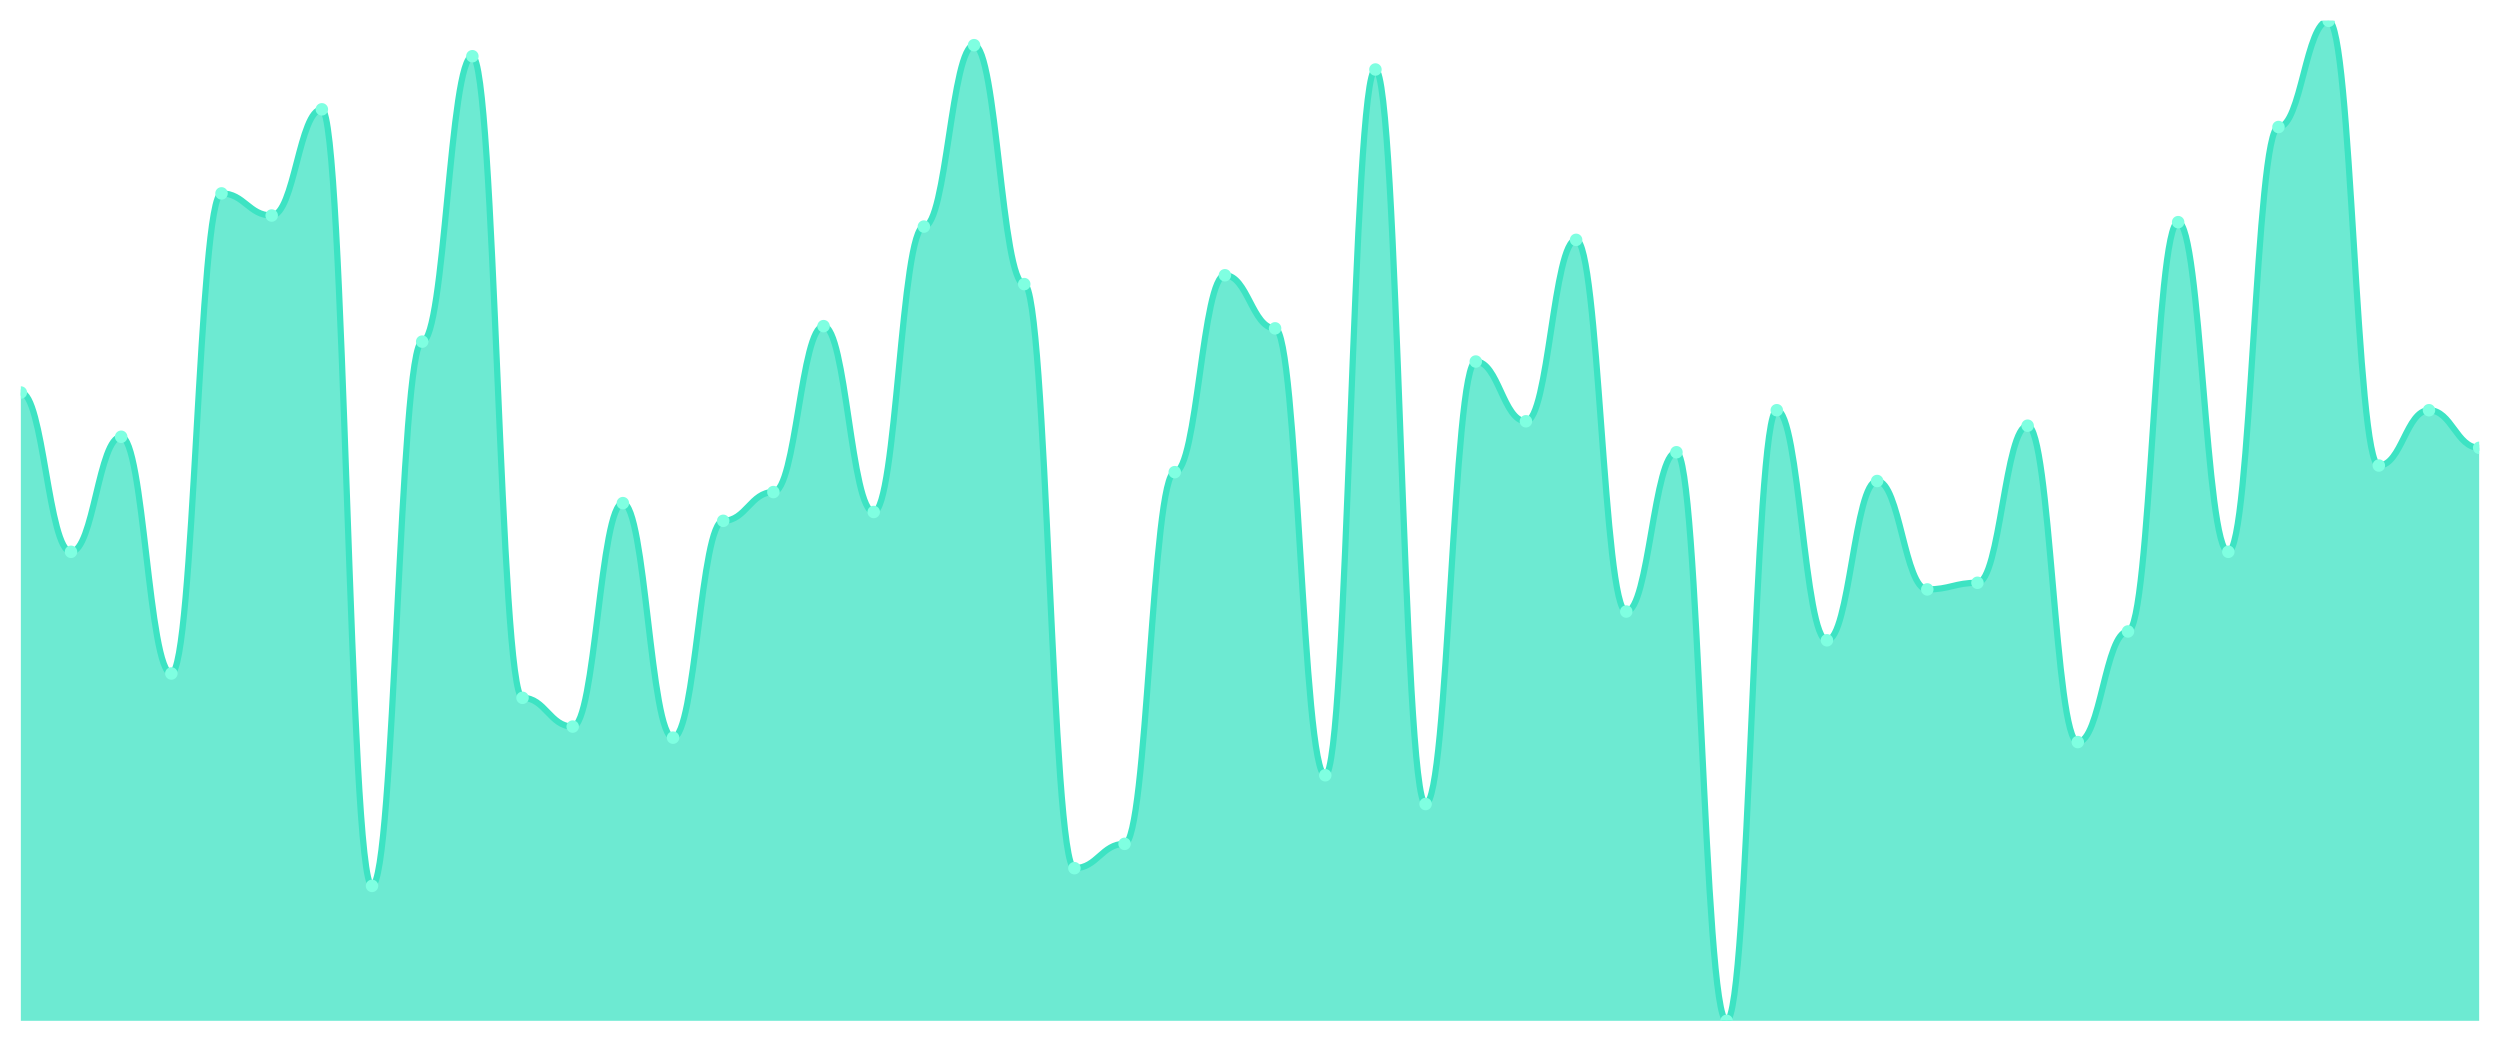
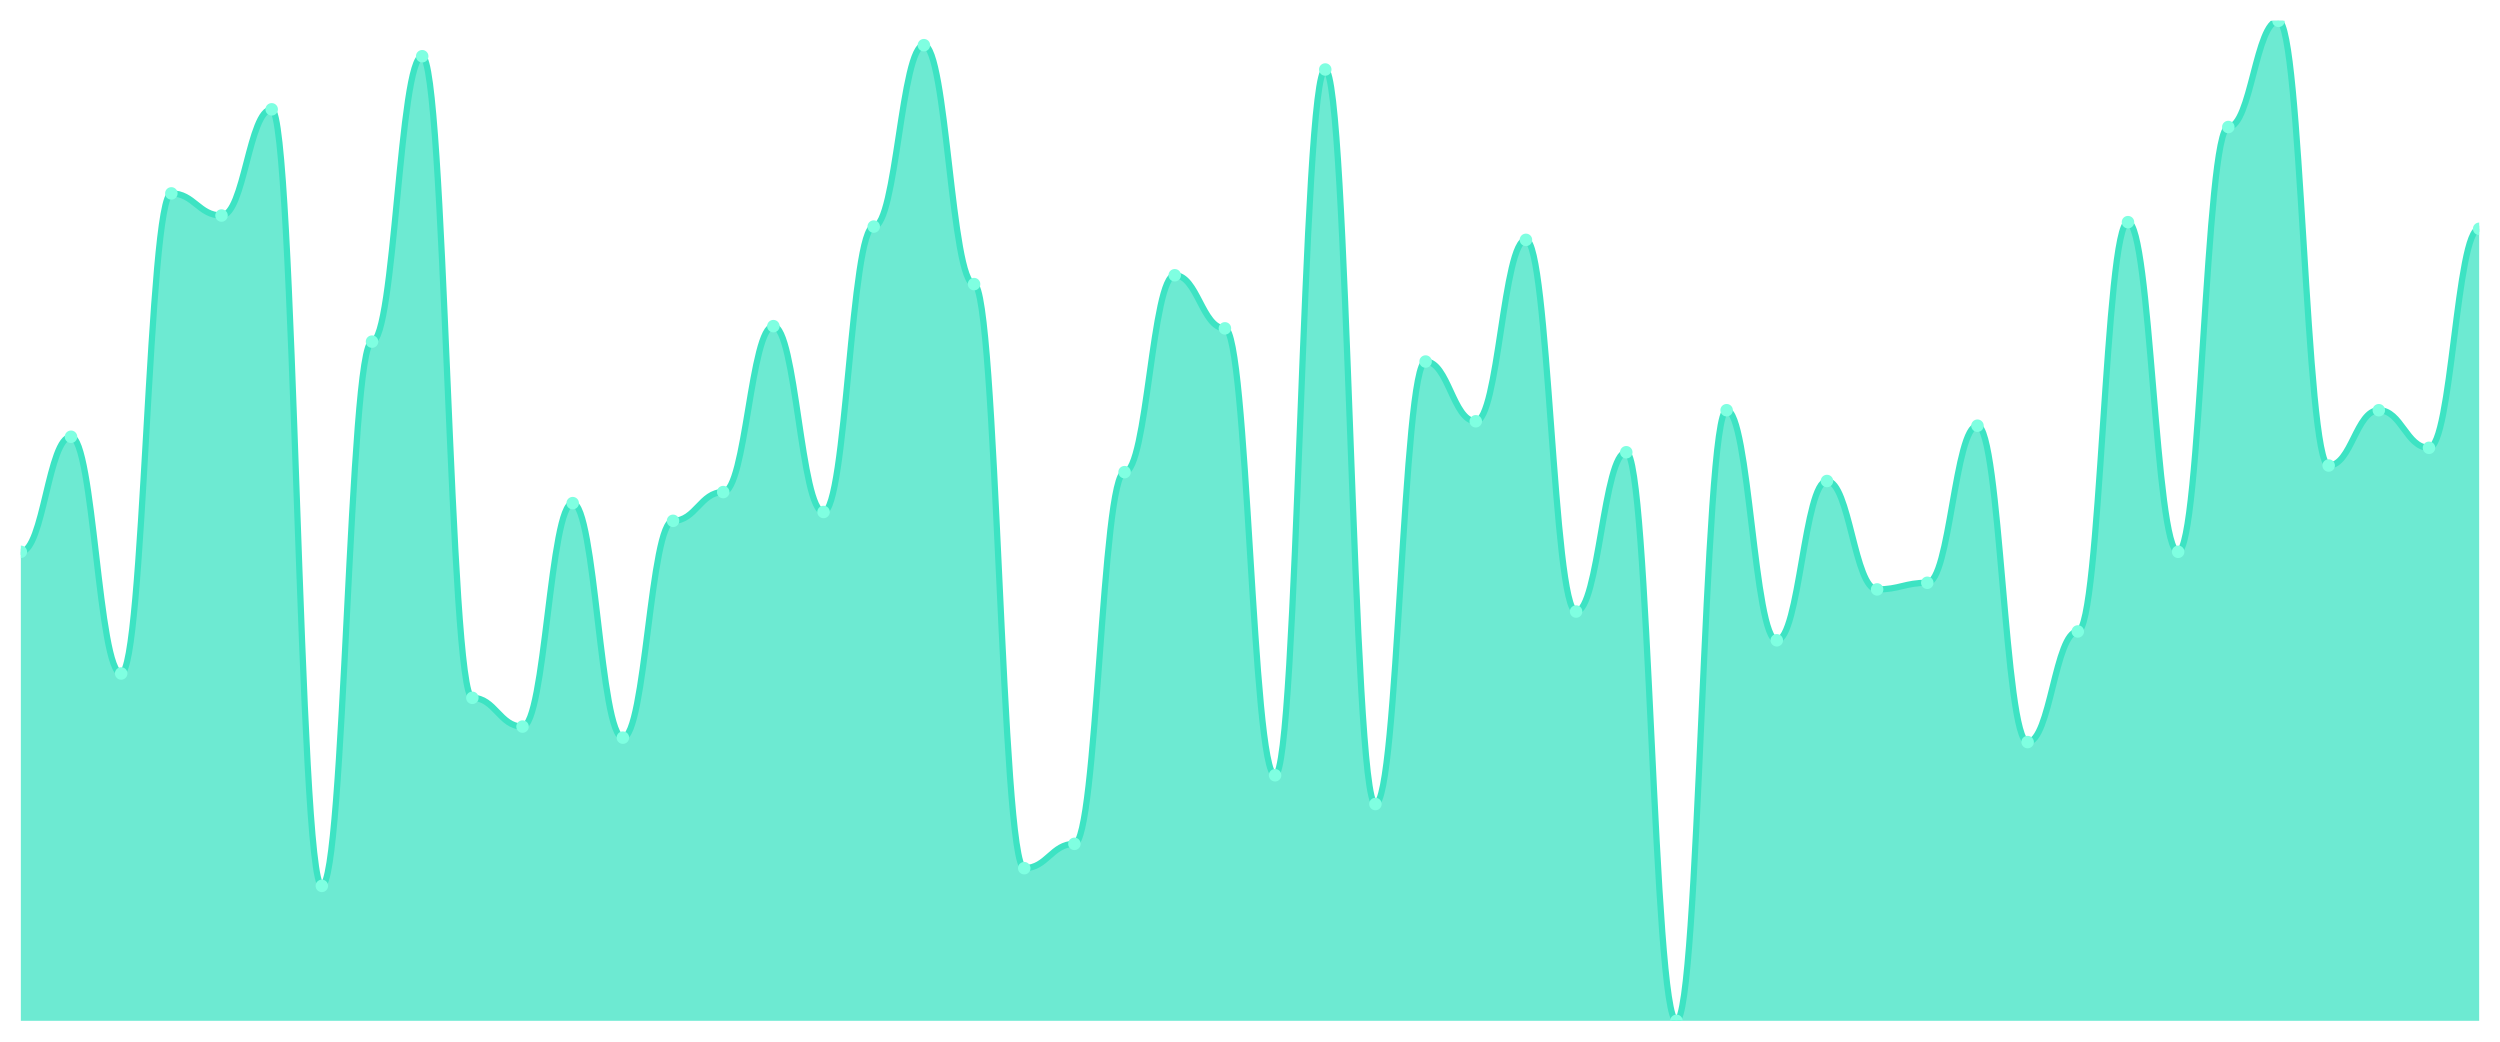
<svg xmlns="http://www.w3.org/2000/svg" viewBox="0 0 1200 500" width="1200" height="500">
  <defs>
    <clipPath id="c">
      <rect x="10" y="10" width="1180" height="480" />
    </clipPath>
  </defs>
  <rect width="1200" height="500" fill="none" />
  <g clip-path="url(#c)">
-     <path d="M 10,490 L 10,188.407 C 20.837,188.407 23.245,264.867 34.082,264.867 C 44.918,264.867 47.327,209.646 58.163,209.646 C 69,209.646 71.408,323.274 82.245,323.274 C 93.082,323.274 95.49,92.832 106.327,92.832 C 117.163,92.832 119.571,103.451 130.408,103.451 C 141.245,103.451 143.653,52.478 154.49,52.478 C 165.327,52.478 167.735,425.221 178.571,425.221 C 189.408,425.221 191.816,163.982 202.653,163.982 C 213.49,163.982 215.898,26.991 226.735,26.991 C 237.571,26.991 239.98,334.956 250.816,334.956 C 261.653,334.956 264.061,348.761 274.898,348.761 C 285.735,348.761 288.143,241.504 298.98,241.504 C 309.816,241.504 312.224,354.071 323.061,354.071 C 333.898,354.071 336.306,250 347.143,250 C 357.98,250 360.388,236.195 371.224,236.195 C 382.061,236.195 384.469,156.549 395.306,156.549 C 406.143,156.549 408.551,245.752 419.388,245.752 C 430.224,245.752 432.633,108.761 443.469,108.761 C 454.306,108.761 456.714,21.681 467.551,21.681 C 478.388,21.681 480.796,136.372 491.633,136.372 C 502.469,136.372 504.878,416.726 515.714,416.726 C 526.551,416.726 528.959,405.044 539.796,405.044 C 550.633,405.044 553.041,226.637 563.878,226.637 C 574.714,226.637 577.122,132.124 587.959,132.124 C 598.796,132.124 601.204,157.611 612.041,157.611 C 622.878,157.611 625.286,372.124 636.122,372.124 C 646.959,372.124 649.367,33.363 660.204,33.363 C 671.041,33.363 673.449,385.929 684.286,385.929 C 695.122,385.929 697.531,173.54 708.367,173.54 C 719.204,173.54 721.612,202.212 732.449,202.212 C 743.286,202.212 745.694,115.133 756.531,115.133 C 767.367,115.133 769.776,293.54 780.612,293.54 C 791.449,293.54 793.857,217.08 804.694,217.08 C 815.531,217.08 817.939,490 828.776,490 C 839.612,490 842.02,196.903 852.857,196.903 C 863.694,196.903 866.102,307.345 876.939,307.345 C 887.776,307.345 890.184,230.885 901.02,230.885 C 911.857,230.885 914.265,282.92 925.102,282.92 C 935.939,282.92 938.347,279.735 949.184,279.735 C 960.02,279.735 962.429,204.336 973.265,204.336 C 984.102,204.336 986.51,356.195 997.347,356.195 C 1008.184,356.195 1010.592,303.097 1021.429,303.097 C 1032.265,303.097 1034.673,106.637 1045.51,106.637 C 1056.347,106.637 1058.755,264.867 1069.592,264.867 C 1080.429,264.867 1082.837,60.973 1093.673,60.973 C 1104.51,60.973 1106.918,10 1117.755,10 C 1128.592,10 1131,223.451 1141.837,223.451 C 1152.673,223.451 1155.082,196.903 1165.918,196.903 C 1176.755,196.903 1179.163,214.956 1190,214.956 L 1190,490 Z" fill="rgba(61,227,195,0.75)" />
-     <path d="M 10,188.407 C 20.837,188.407 23.245,264.867 34.082,264.867 C 44.918,264.867 47.327,209.646 58.163,209.646 C 69,209.646 71.408,323.274 82.245,323.274 C 93.082,323.274 95.49,92.832 106.327,92.832 C 117.163,92.832 119.571,103.451 130.408,103.451 C 141.245,103.451 143.653,52.478 154.49,52.478 C 165.327,52.478 167.735,425.221 178.571,425.221 C 189.408,425.221 191.816,163.982 202.653,163.982 C 213.49,163.982 215.898,26.991 226.735,26.991 C 237.571,26.991 239.98,334.956 250.816,334.956 C 261.653,334.956 264.061,348.761 274.898,348.761 C 285.735,348.761 288.143,241.504 298.98,241.504 C 309.816,241.504 312.224,354.071 323.061,354.071 C 333.898,354.071 336.306,250 347.143,250 C 357.98,250 360.388,236.195 371.224,236.195 C 382.061,236.195 384.469,156.549 395.306,156.549 C 406.143,156.549 408.551,245.752 419.388,245.752 C 430.224,245.752 432.633,108.761 443.469,108.761 C 454.306,108.761 456.714,21.681 467.551,21.681 C 478.388,21.681 480.796,136.372 491.633,136.372 C 502.469,136.372 504.878,416.726 515.714,416.726 C 526.551,416.726 528.959,405.044 539.796,405.044 C 550.633,405.044 553.041,226.637 563.878,226.637 C 574.714,226.637 577.122,132.124 587.959,132.124 C 598.796,132.124 601.204,157.611 612.041,157.611 C 622.878,157.611 625.286,372.124 636.122,372.124 C 646.959,372.124 649.367,33.363 660.204,33.363 C 671.041,33.363 673.449,385.929 684.286,385.929 C 695.122,385.929 697.531,173.54 708.367,173.54 C 719.204,173.54 721.612,202.212 732.449,202.212 C 743.286,202.212 745.694,115.133 756.531,115.133 C 767.367,115.133 769.776,293.54 780.612,293.54 C 791.449,293.54 793.857,217.08 804.694,217.08 C 815.531,217.08 817.939,490 828.776,490 C 839.612,490 842.02,196.903 852.857,196.903 C 863.694,196.903 866.102,307.345 876.939,307.345 C 887.776,307.345 890.184,230.885 901.02,230.885 C 911.857,230.885 914.265,282.92 925.102,282.92 C 935.939,282.92 938.347,279.735 949.184,279.735 C 960.02,279.735 962.429,204.336 973.265,204.336 C 984.102,204.336 986.51,356.195 997.347,356.195 C 1008.184,356.195 1010.592,303.097 1021.429,303.097 C 1032.265,303.097 1034.673,106.637 1045.51,106.637 C 1056.347,106.637 1058.755,264.867 1069.592,264.867 C 1080.429,264.867 1082.837,60.973 1093.673,60.973 C 1104.51,60.973 1106.918,10 1117.755,10 C 1128.592,10 1131,223.451 1141.837,223.451 C 1152.673,223.451 1155.082,196.903 1165.918,196.903 C 1176.755,196.903 1179.163,214.956 1190,214.956" fill="none" stroke="#3de3c3" stroke-width="3" stroke-linecap="round" stroke-linejoin="round" />
-     <circle cx="10" cy="188.407" r="3" fill="#7fffe1" />
-     <circle cx="34.082" cy="264.867" r="3" fill="#7fffe1" />
-     <circle cx="58.163" cy="209.646" r="3" fill="#7fffe1" />
-     <circle cx="82.245" cy="323.274" r="3" fill="#7fffe1" />
-     <circle cx="106.327" cy="92.832" r="3" fill="#7fffe1" />
-     <circle cx="130.408" cy="103.451" r="3" fill="#7fffe1" />
-     <circle cx="154.49" cy="52.478" r="3" fill="#7fffe1" />
-     <circle cx="178.571" cy="425.221" r="3" fill="#7fffe1" />
-     <circle cx="202.653" cy="163.982" r="3" fill="#7fffe1" />
-     <circle cx="226.735" cy="26.991" r="3" fill="#7fffe1" />
-     <circle cx="250.816" cy="334.956" r="3" fill="#7fffe1" />
-     <circle cx="274.898" cy="348.761" r="3" fill="#7fffe1" />
-     <circle cx="298.98" cy="241.504" r="3" fill="#7fffe1" />
-     <circle cx="323.061" cy="354.071" r="3" fill="#7fffe1" />
-     <circle cx="347.143" cy="250" r="3" fill="#7fffe1" />
-     <circle cx="371.224" cy="236.195" r="3" fill="#7fffe1" />
-     <circle cx="395.306" cy="156.549" r="3" fill="#7fffe1" />
-     <circle cx="419.388" cy="245.752" r="3" fill="#7fffe1" />
-     <circle cx="443.469" cy="108.761" r="3" fill="#7fffe1" />
-     <circle cx="467.551" cy="21.681" r="3" fill="#7fffe1" />
-     <circle cx="491.633" cy="136.372" r="3" fill="#7fffe1" />
-     <circle cx="515.714" cy="416.726" r="3" fill="#7fffe1" />
-     <circle cx="539.796" cy="405.044" r="3" fill="#7fffe1" />
-     <circle cx="563.878" cy="226.637" r="3" fill="#7fffe1" />
-     <circle cx="587.959" cy="132.124" r="3" fill="#7fffe1" />
-     <circle cx="612.041" cy="157.611" r="3" fill="#7fffe1" />
-     <circle cx="636.122" cy="372.124" r="3" fill="#7fffe1" />
-     <circle cx="660.204" cy="33.363" r="3" fill="#7fffe1" />
-     <circle cx="684.286" cy="385.929" r="3" fill="#7fffe1" />
-     <circle cx="708.367" cy="173.54" r="3" fill="#7fffe1" />
-     <circle cx="732.449" cy="202.212" r="3" fill="#7fffe1" />
-     <circle cx="756.531" cy="115.133" r="3" fill="#7fffe1" />
-     <circle cx="780.612" cy="293.54" r="3" fill="#7fffe1" />
-     <circle cx="804.694" cy="217.08" r="3" fill="#7fffe1" />
-     <circle cx="828.776" cy="490" r="3" fill="#7fffe1" />
-     <circle cx="852.857" cy="196.903" r="3" fill="#7fffe1" />
-     <circle cx="876.939" cy="307.345" r="3" fill="#7fffe1" />
-     <circle cx="901.02" cy="230.885" r="3" fill="#7fffe1" />
-     <circle cx="925.102" cy="282.92" r="3" fill="#7fffe1" />
-     <circle cx="949.184" cy="279.735" r="3" fill="#7fffe1" />
-     <circle cx="973.265" cy="204.336" r="3" fill="#7fffe1" />
-     <circle cx="997.347" cy="356.195" r="3" fill="#7fffe1" />
-     <circle cx="1021.429" cy="303.097" r="3" fill="#7fffe1" />
-     <circle cx="1045.51" cy="106.637" r="3" fill="#7fffe1" />
-     <circle cx="1069.592" cy="264.867" r="3" fill="#7fffe1" />
-     <circle cx="1093.673" cy="60.973" r="3" fill="#7fffe1" />
-     <circle cx="1117.755" cy="10" r="3" fill="#7fffe1" />
-     <circle cx="1141.837" cy="223.451" r="3" fill="#7fffe1" />
-     <circle cx="1165.918" cy="196.903" r="3" fill="#7fffe1" />
-     <circle cx="1190" cy="214.956" r="3" fill="#7fffe1" />
+     <path d="M 10,490 L 10,264.867 C 20.837,264.867 23.245,209.646 34.082,209.646 C 44.918,209.646 47.327,323.274 58.163,323.274 C 69,323.274 71.408,92.832 82.245,92.832 C 93.082,92.832 95.49,103.451 106.327,103.451 C 117.163,103.451 119.571,52.478 130.408,52.478 C 141.245,52.478 143.653,425.221 154.49,425.221 C 165.327,425.221 167.735,163.982 178.571,163.982 C 189.408,163.982 191.816,26.991 202.653,26.991 C 213.49,26.991 215.898,334.956 226.735,334.956 C 237.571,334.956 239.98,348.761 250.816,348.761 C 261.653,348.761 264.061,241.504 274.898,241.504 C 285.735,241.504 288.143,354.071 298.98,354.071 C 309.816,354.071 312.224,250 323.061,250 C 333.898,250 336.306,236.195 347.143,236.195 C 357.98,236.195 360.388,156.549 371.224,156.549 C 382.061,156.549 384.469,245.752 395.306,245.752 C 406.143,245.752 408.551,108.761 419.388,108.761 C 430.224,108.761 432.633,21.681 443.469,21.681 C 454.306,21.681 456.714,136.372 467.551,136.372 C 478.388,136.372 480.796,416.726 491.633,416.726 C 502.469,416.726 504.878,405.044 515.714,405.044 C 526.551,405.044 528.959,226.637 539.796,226.637 C 550.633,226.637 553.041,132.124 563.878,132.124 C 574.714,132.124 577.122,157.611 587.959,157.611 C 598.796,157.611 601.204,372.124 612.041,372.124 C 622.878,372.124 625.286,33.363 636.122,33.363 C 646.959,33.363 649.367,385.929 660.204,385.929 C 671.041,385.929 673.449,173.54 684.286,173.54 C 695.122,173.54 697.531,202.212 708.367,202.212 C 719.204,202.212 721.612,115.133 732.449,115.133 C 743.286,115.133 745.694,293.54 756.531,293.54 C 767.367,293.54 769.776,217.08 780.612,217.08 C 791.449,217.08 793.857,490 804.694,490 C 815.531,490 817.939,196.903 828.776,196.903 C 839.612,196.903 842.02,307.345 852.857,307.345 C 863.694,307.345 866.102,230.885 876.939,230.885 C 887.776,230.885 890.184,282.92 901.02,282.92 C 911.857,282.92 914.265,279.735 925.102,279.735 C 935.939,279.735 938.347,204.336 949.184,204.336 C 960.02,204.336 962.429,356.195 973.265,356.195 C 984.102,356.195 986.51,303.097 997.347,303.097 C 1008.184,303.097 1010.592,106.637 1021.429,106.637 C 1032.265,106.637 1034.673,264.867 1045.51,264.867 C 1056.347,264.867 1058.755,60.973 1069.592,60.973 C 1080.429,60.973 1082.837,10 1093.673,10 C 1104.51,10 1106.918,223.451 1117.755,223.451 C 1128.592,223.451 1131,196.903 1141.837,196.903 C 1152.673,196.903 1155.082,214.956 1165.918,214.956 C 1176.755,214.956 1179.163,109.823 1190,109.823 L 1190,490 Z" fill="rgba(61,227,195,0.75)" />
+     <path d="M 10,264.867 C 20.837,264.867 23.245,209.646 34.082,209.646 C 44.918,209.646 47.327,323.274 58.163,323.274 C 69,323.274 71.408,92.832 82.245,92.832 C 93.082,92.832 95.49,103.451 106.327,103.451 C 117.163,103.451 119.571,52.478 130.408,52.478 C 141.245,52.478 143.653,425.221 154.49,425.221 C 165.327,425.221 167.735,163.982 178.571,163.982 C 189.408,163.982 191.816,26.991 202.653,26.991 C 213.49,26.991 215.898,334.956 226.735,334.956 C 237.571,334.956 239.98,348.761 250.816,348.761 C 261.653,348.761 264.061,241.504 274.898,241.504 C 285.735,241.504 288.143,354.071 298.98,354.071 C 309.816,354.071 312.224,250 323.061,250 C 333.898,250 336.306,236.195 347.143,236.195 C 357.98,236.195 360.388,156.549 371.224,156.549 C 382.061,156.549 384.469,245.752 395.306,245.752 C 406.143,245.752 408.551,108.761 419.388,108.761 C 430.224,108.761 432.633,21.681 443.469,21.681 C 454.306,21.681 456.714,136.372 467.551,136.372 C 478.388,136.372 480.796,416.726 491.633,416.726 C 502.469,416.726 504.878,405.044 515.714,405.044 C 526.551,405.044 528.959,226.637 539.796,226.637 C 550.633,226.637 553.041,132.124 563.878,132.124 C 574.714,132.124 577.122,157.611 587.959,157.611 C 598.796,157.611 601.204,372.124 612.041,372.124 C 622.878,372.124 625.286,33.363 636.122,33.363 C 646.959,33.363 649.367,385.929 660.204,385.929 C 671.041,385.929 673.449,173.54 684.286,173.54 C 695.122,173.54 697.531,202.212 708.367,202.212 C 719.204,202.212 721.612,115.133 732.449,115.133 C 743.286,115.133 745.694,293.54 756.531,293.54 C 767.367,293.54 769.776,217.08 780.612,217.08 C 791.449,217.08 793.857,490 804.694,490 C 815.531,490 817.939,196.903 828.776,196.903 C 839.612,196.903 842.02,307.345 852.857,307.345 C 863.694,307.345 866.102,230.885 876.939,230.885 C 887.776,230.885 890.184,282.92 901.02,282.92 C 911.857,282.92 914.265,279.735 925.102,279.735 C 935.939,279.735 938.347,204.336 949.184,204.336 C 960.02,204.336 962.429,356.195 973.265,356.195 C 984.102,356.195 986.51,303.097 997.347,303.097 C 1008.184,303.097 1010.592,106.637 1021.429,106.637 C 1032.265,106.637 1034.673,264.867 1045.51,264.867 C 1056.347,264.867 1058.755,60.973 1069.592,60.973 C 1080.429,60.973 1082.837,10 1093.673,10 C 1104.51,10 1106.918,223.451 1117.755,223.451 C 1128.592,223.451 1131,196.903 1141.837,196.903 C 1152.673,196.903 1155.082,214.956 1165.918,214.956 C 1176.755,214.956 1179.163,109.823 1190,109.823" fill="none" stroke="#3de3c3" stroke-width="3" stroke-linecap="round" stroke-linejoin="round" />
+     <circle cx="10" cy="264.867" r="3" fill="#7fffe1" />
+     <circle cx="34.082" cy="209.646" r="3" fill="#7fffe1" />
+     <circle cx="58.163" cy="323.274" r="3" fill="#7fffe1" />
+     <circle cx="82.245" cy="92.832" r="3" fill="#7fffe1" />
+     <circle cx="106.327" cy="103.451" r="3" fill="#7fffe1" />
+     <circle cx="130.408" cy="52.478" r="3" fill="#7fffe1" />
+     <circle cx="154.49" cy="425.221" r="3" fill="#7fffe1" />
+     <circle cx="178.571" cy="163.982" r="3" fill="#7fffe1" />
+     <circle cx="202.653" cy="26.991" r="3" fill="#7fffe1" />
+     <circle cx="226.735" cy="334.956" r="3" fill="#7fffe1" />
+     <circle cx="250.816" cy="348.761" r="3" fill="#7fffe1" />
+     <circle cx="274.898" cy="241.504" r="3" fill="#7fffe1" />
+     <circle cx="298.98" cy="354.071" r="3" fill="#7fffe1" />
+     <circle cx="323.061" cy="250" r="3" fill="#7fffe1" />
+     <circle cx="347.143" cy="236.195" r="3" fill="#7fffe1" />
+     <circle cx="371.224" cy="156.549" r="3" fill="#7fffe1" />
+     <circle cx="395.306" cy="245.752" r="3" fill="#7fffe1" />
+     <circle cx="419.388" cy="108.761" r="3" fill="#7fffe1" />
+     <circle cx="443.469" cy="21.681" r="3" fill="#7fffe1" />
+     <circle cx="467.551" cy="136.372" r="3" fill="#7fffe1" />
+     <circle cx="491.633" cy="416.726" r="3" fill="#7fffe1" />
+     <circle cx="515.714" cy="405.044" r="3" fill="#7fffe1" />
+     <circle cx="539.796" cy="226.637" r="3" fill="#7fffe1" />
+     <circle cx="563.878" cy="132.124" r="3" fill="#7fffe1" />
+     <circle cx="587.959" cy="157.611" r="3" fill="#7fffe1" />
+     <circle cx="612.041" cy="372.124" r="3" fill="#7fffe1" />
+     <circle cx="636.122" cy="33.363" r="3" fill="#7fffe1" />
+     <circle cx="660.204" cy="385.929" r="3" fill="#7fffe1" />
+     <circle cx="684.286" cy="173.54" r="3" fill="#7fffe1" />
+     <circle cx="708.367" cy="202.212" r="3" fill="#7fffe1" />
+     <circle cx="732.449" cy="115.133" r="3" fill="#7fffe1" />
+     <circle cx="756.531" cy="293.54" r="3" fill="#7fffe1" />
+     <circle cx="780.612" cy="217.08" r="3" fill="#7fffe1" />
+     <circle cx="804.694" cy="490" r="3" fill="#7fffe1" />
+     <circle cx="828.776" cy="196.903" r="3" fill="#7fffe1" />
+     <circle cx="852.857" cy="307.345" r="3" fill="#7fffe1" />
+     <circle cx="876.939" cy="230.885" r="3" fill="#7fffe1" />
+     <circle cx="901.02" cy="282.92" r="3" fill="#7fffe1" />
+     <circle cx="925.102" cy="279.735" r="3" fill="#7fffe1" />
+     <circle cx="949.184" cy="204.336" r="3" fill="#7fffe1" />
+     <circle cx="973.265" cy="356.195" r="3" fill="#7fffe1" />
+     <circle cx="997.347" cy="303.097" r="3" fill="#7fffe1" />
+     <circle cx="1021.429" cy="106.637" r="3" fill="#7fffe1" />
+     <circle cx="1045.51" cy="264.867" r="3" fill="#7fffe1" />
+     <circle cx="1069.592" cy="60.973" r="3" fill="#7fffe1" />
+     <circle cx="1093.673" cy="10" r="3" fill="#7fffe1" />
+     <circle cx="1117.755" cy="223.451" r="3" fill="#7fffe1" />
+     <circle cx="1141.837" cy="196.903" r="3" fill="#7fffe1" />
+     <circle cx="1165.918" cy="214.956" r="3" fill="#7fffe1" />
+     <circle cx="1190" cy="109.823" r="3" fill="#7fffe1" />
  </g>
</svg>
